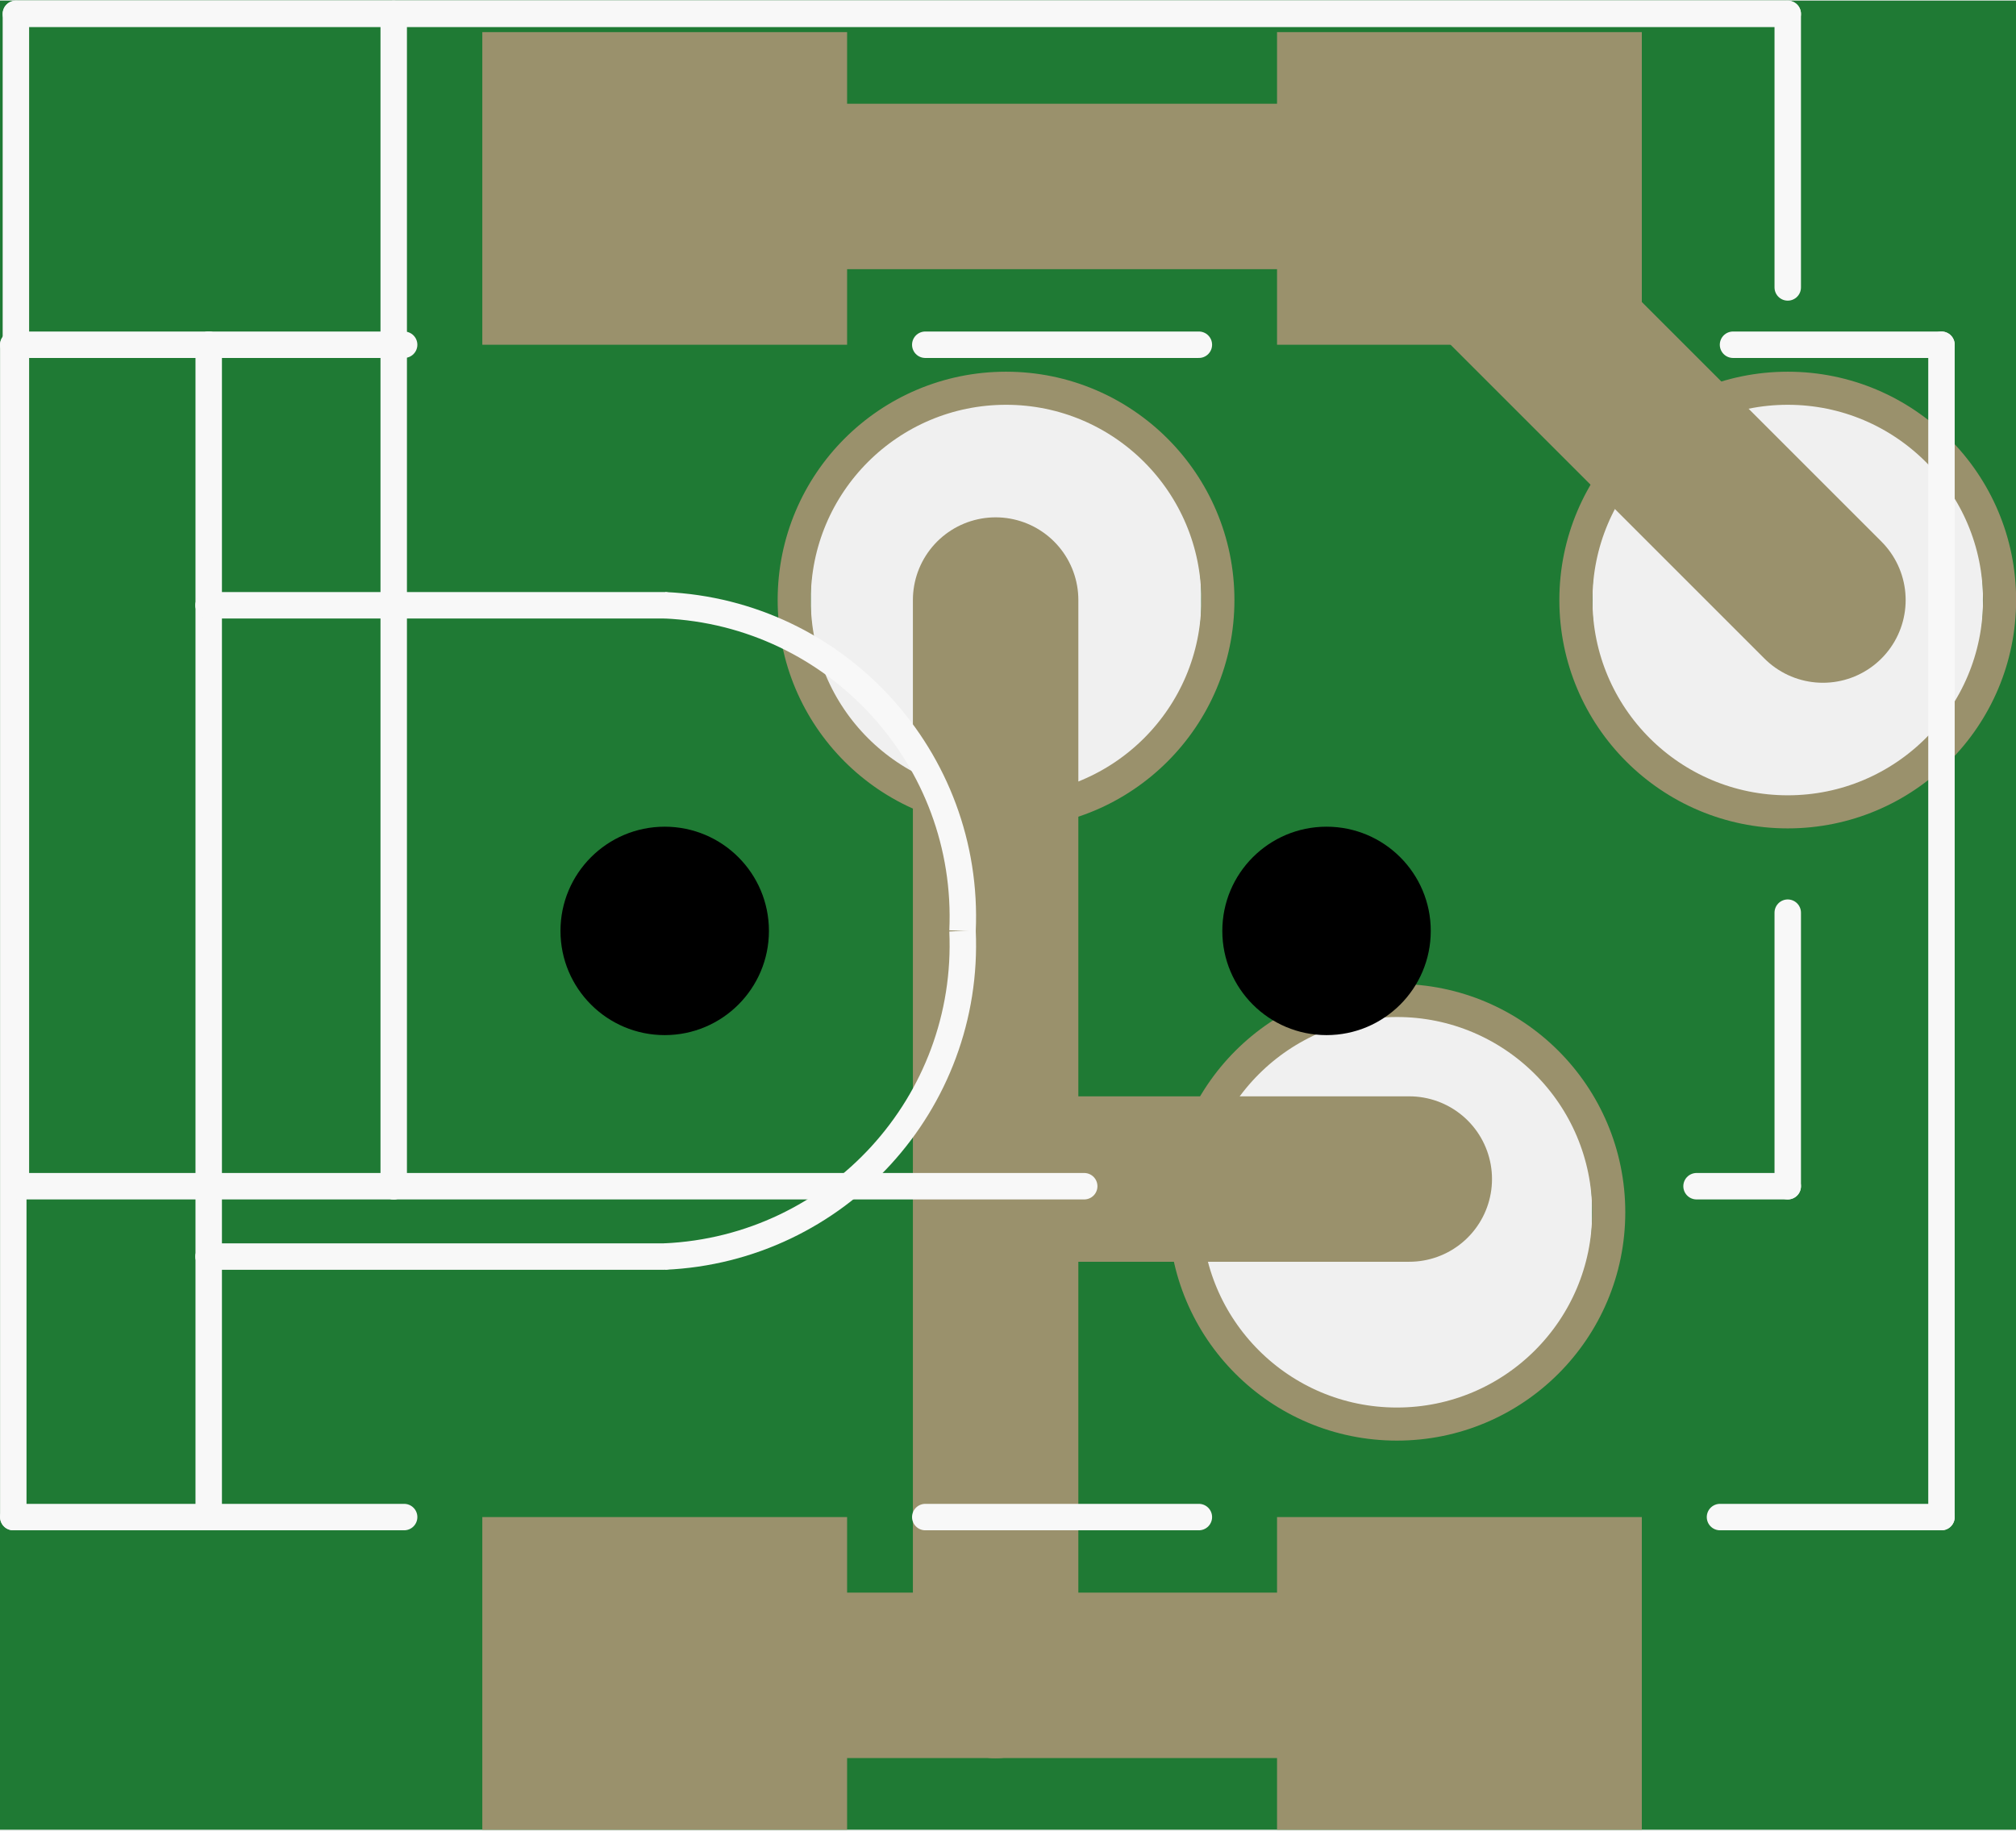
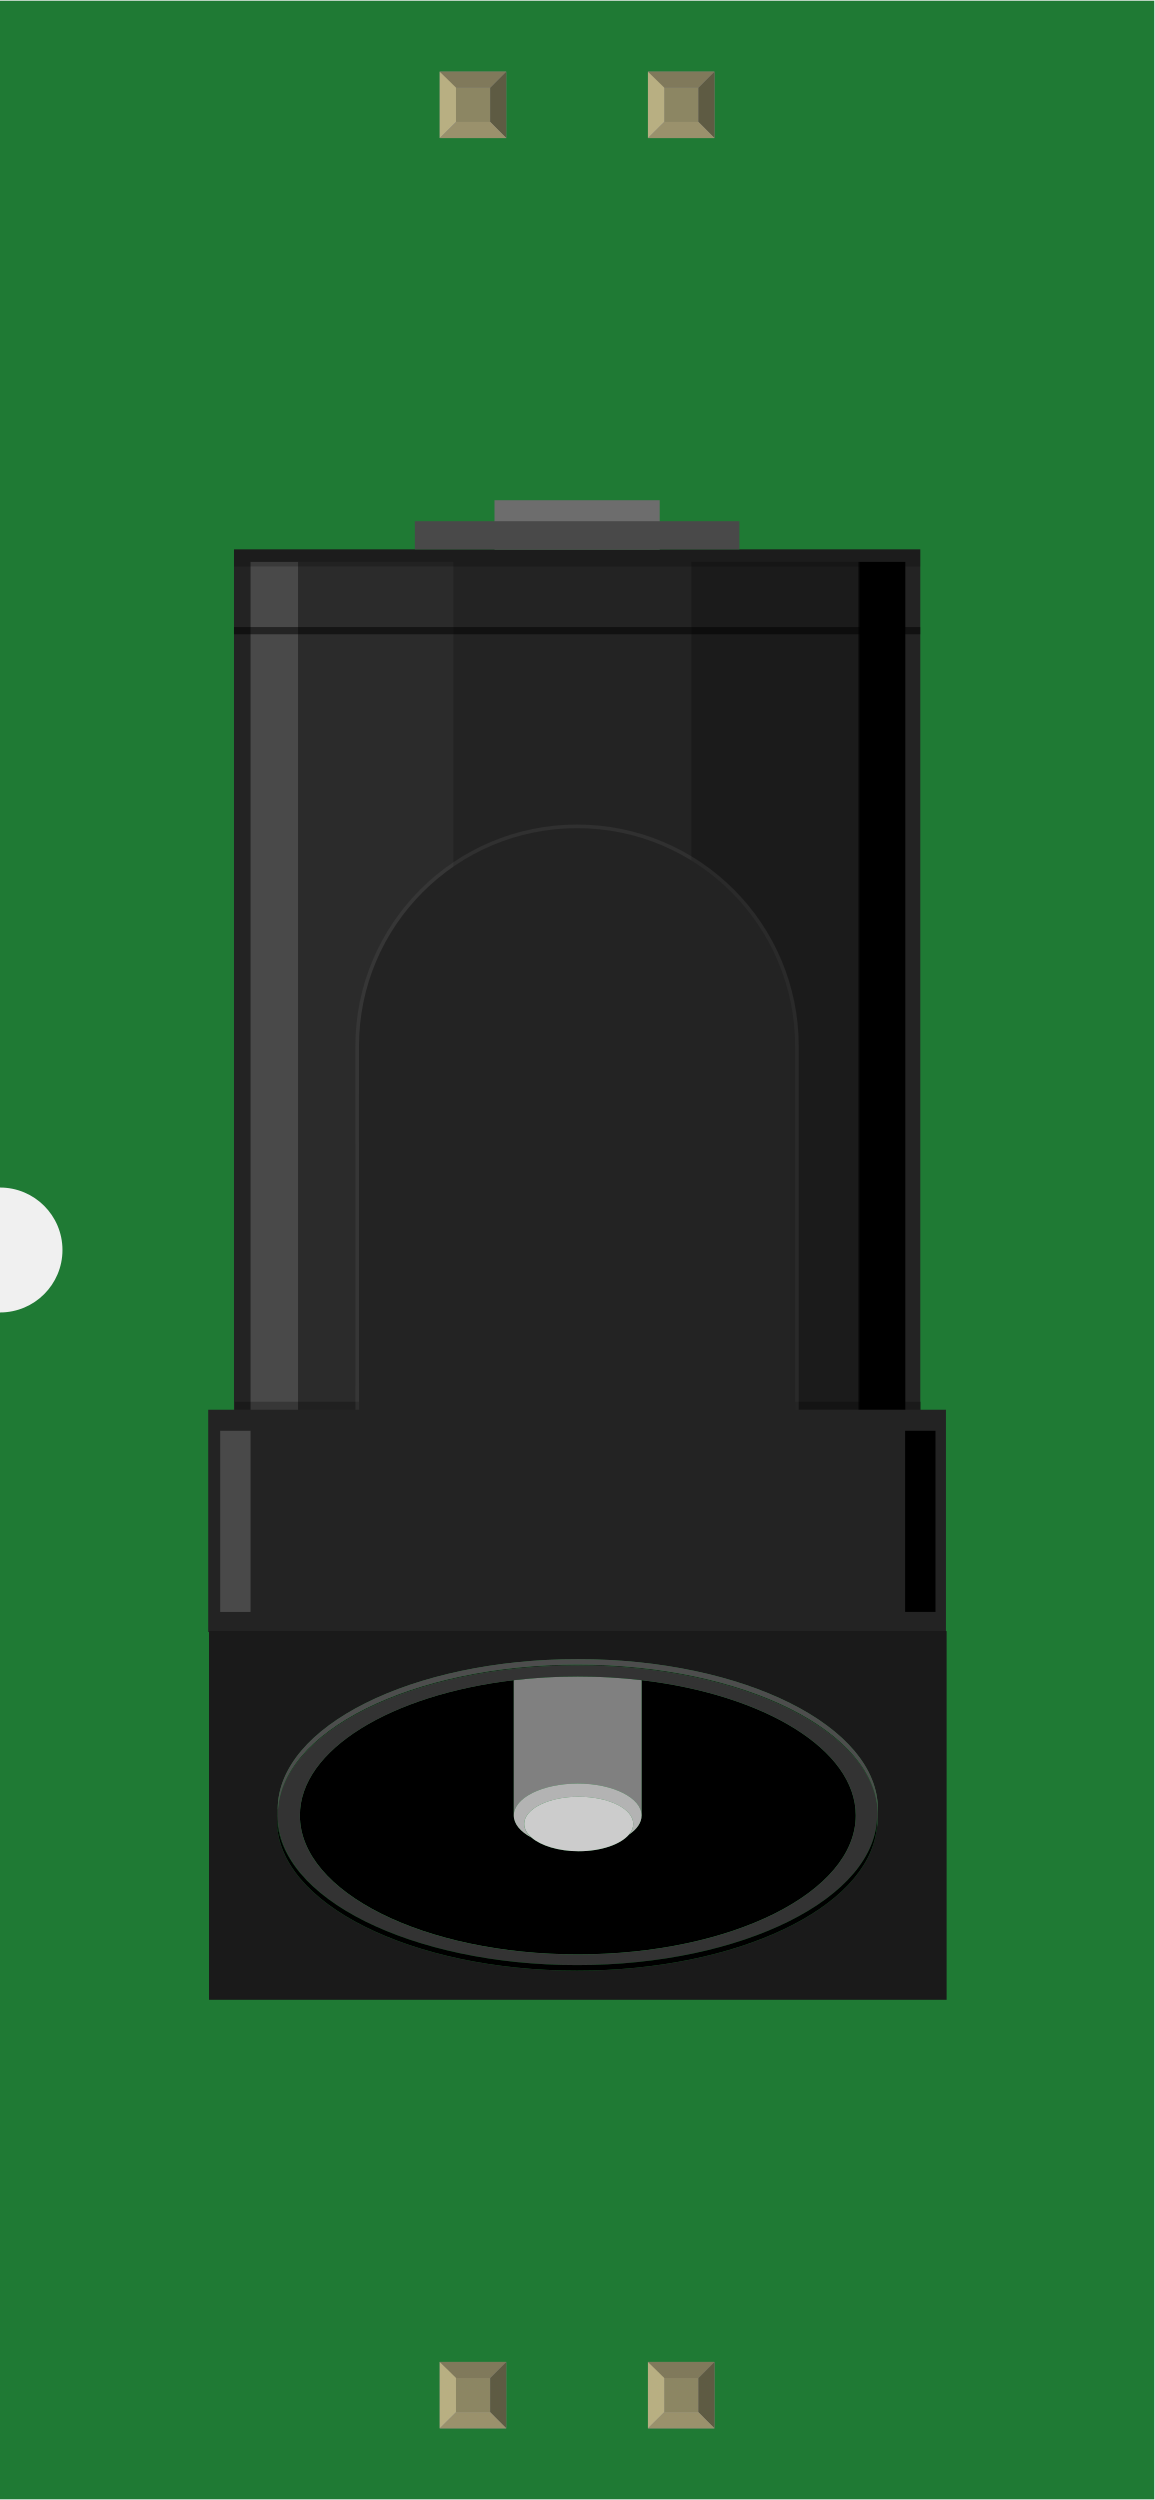
- <svg xmlns="http://www.w3.org/2000/svg" version="1.2" baseProfile="tiny" x="0in" y="0in" width="0.609in" height="0.553in" viewBox="0 0 15.474 14.042">
+ <svg xmlns="http://www.w3.org/2000/svg" width="0.554in" x="0in" version="1.2" y="0in" height="1.2in" viewBox="0 0 554.333 1200" baseProfile="tiny">
  <g id="breadboard">
-     <path fill="#1F7A34" stroke="none" stroke-width="0" d="M0,0l15.474,0 0,14.042 -15.474,0 0,-14.042z M12.223,4.602a1.499,1.499 0 1 0 2.997,0 1.499,1.499 0 1 0 -2.997,0z M6.223,4.602a1.499,1.499 0 1 0 2.997,0 1.499,1.499 0 1 0 -2.997,0z M9.223,9.302a1.499,1.499 0 1 0 2.997,0 1.499,1.499 0 1 0 -2.997,0z " />
-     <line class="other" x1="5.102" y1="1.427" x2="11.452" y2="1.427" stroke="#9A916C" stroke-width="1.27" stroke-linecap="round" />
-     <line class="other" x1="11.452" y1="1.427" x2="11.452" y2="2.062" stroke="#9A916C" stroke-width="1.27" stroke-linecap="round" />
-     <line class="other" x1="11.452" y1="2.062" x2="13.992" y2="4.602" stroke="#9A916C" stroke-width="1.27" stroke-linecap="round" />
-     <line class="other" x1="7.642" y1="4.602" x2="7.642" y2="9.047" stroke="#9A916C" stroke-width="1.27" stroke-linecap="round" />
-     <line class="other" x1="7.642" y1="9.047" x2="7.642" y2="12.857" stroke="#9A916C" stroke-width="1.27" stroke-linecap="round" />
-     <line class="other" x1="7.642" y1="12.857" x2="5.102" y2="12.857" stroke="#9A916C" stroke-width="1.27" stroke-linecap="round" />
-     <line class="other" x1="11.452" y1="12.857" x2="7.642" y2="12.857" stroke="#9A916C" stroke-width="1.27" stroke-linecap="round" />
-     <line class="other" x1="10.817" y1="9.047" x2="7.642" y2="9.047" stroke="#9A916C" stroke-width="1.27" stroke-linecap="round" />
-     <circle id="connector2pin" connectorname="POWER" cx="13.722" cy="4.602" r="1.626" stroke="#9A916C" stroke-width="0.254" fill="none" />
-     <circle id="connector0pin" connectorname="GND@1" cx="7.722" cy="4.602" r="1.626" stroke="#9A916C" stroke-width="0.254" fill="none" />
-     <circle id="connector1pin" connectorname="GND" cx="10.722" cy="9.302" r="1.626" stroke="#9A916C" stroke-width="0.254" fill="none" />
-     <rect id="connector3pin" connectorname="POWER@1" x="3.702" y="0.242" width="2.8" height="2.4" stroke="none" stroke-width="0" fill="#9A916C" stroke-linecap="round" />
-     <rect id="connector5pin" connectorname="GND@3" x="3.702" y="11.642" width="2.8" height="2.4" stroke="none" stroke-width="0" fill="#9A916C" stroke-linecap="round" />
-     <rect id="connector4pin" connectorname="POWER@2" x="9.802" y="0.242" width="2.8" height="2.4" stroke="none" stroke-width="0" fill="#9A916C" stroke-linecap="round" />
-     <rect id="connector6pin" connectorname="GND@4" x="9.802" y="11.642" width="2.8" height="2.4" stroke="none" stroke-width="0" fill="#9A916C" stroke-linecap="round" />
-     <circle cx="5.102" cy="7.142" r="0.8" stroke="black" stroke-width="0" fill="black" id="nonconn4" />
-     <circle cx="10.182" cy="7.142" r="0.8" stroke="black" stroke-width="0" fill="black" id="nonconn5" />
-     <line class="other" x1="0.102" y1="2.642" x2="0.102" y2="11.642" stroke="#f8f8f8" stroke-width="0.203" stroke-linecap="round" />
-     <line class="other" x1="0.102" y1="2.642" x2="1.602" y2="2.642" stroke="#f8f8f8" stroke-width="0.203" stroke-linecap="round" />
-     <line class="other" x1="14.902" y1="2.642" x2="14.902" y2="11.642" stroke="#f8f8f8" stroke-width="0.203" stroke-linecap="round" />
-     <line class="other" x1="1.602" y1="11.642" x2="0.102" y2="11.642" stroke="#f8f8f8" stroke-width="0.203" stroke-linecap="round" />
-     <line class="other" x1="1.602" y1="2.642" x2="1.602" y2="4.642" stroke="#f8f8f8" stroke-width="0.203" stroke-linecap="round" />
-     <line class="other" x1="1.602" y1="4.642" x2="1.602" y2="9.642" stroke="#f8f8f8" stroke-width="0.203" stroke-linecap="round" />
-     <line class="other" x1="1.602" y1="9.642" x2="1.602" y2="11.642" stroke="#f8f8f8" stroke-width="0.203" stroke-linecap="round" />
-     <line class="other" x1="1.602" y1="4.642" x2="5.102" y2="4.642" stroke="#f8f8f8" stroke-width="0.203" stroke-linecap="round" />
-     <path class="other" fill="none" d="M5.102,4.642 A2.395,2.395 0 0 1 7.388,7.142" stroke-width="0.203" stroke="#f8f8f8" />
-     <path class="other" fill="none" d="M7.388,7.142 A2.395,2.395 0 0 1 5.102,9.642" stroke-width="0.203" stroke="#f8f8f8" />
-     <line class="other" x1="5.102" y1="9.642" x2="1.602" y2="9.642" stroke="#f8f8f8" stroke-width="0.203" stroke-linecap="round" />
-     <line class="other" x1="1.602" y1="2.642" x2="3.102" y2="2.642" stroke="#f8f8f8" stroke-width="0.203" stroke-linecap="round" />
-     <line class="other" x1="7.102" y1="2.642" x2="9.202" y2="2.642" stroke="#f8f8f8" stroke-width="0.203" stroke-linecap="round" />
-     <line class="other" x1="13.302" y1="2.642" x2="14.902" y2="2.642" stroke="#f8f8f8" stroke-width="0.203" stroke-linecap="round" />
-     <line class="other" x1="14.902" y1="11.642" x2="13.202" y2="11.642" stroke="#f8f8f8" stroke-width="0.203" stroke-linecap="round" />
-     <line class="other" x1="9.202" y1="11.642" x2="7.102" y2="11.642" stroke="#f8f8f8" stroke-width="0.203" stroke-linecap="round" />
-     <line class="other" x1="3.102" y1="11.642" x2="1.602" y2="11.642" stroke="#f8f8f8" stroke-width="0.203" stroke-linecap="round" />
-     <line class="other" x1="13.722" y1="9.102" x2="13.722" y2="7.002" stroke="#f8f8f8" stroke-width="0.203" stroke-linecap="round" />
-     <line class="other" x1="3.022" y1="0.102" x2="0.122" y2="0.102" stroke="#f8f8f8" stroke-width="0.203" stroke-linecap="round" />
-     <line class="other" x1="0.122" y1="9.102" x2="3.022" y2="9.102" stroke="#f8f8f8" stroke-width="0.203" stroke-linecap="round" />
-     <line class="other" x1="0.122" y1="9.102" x2="0.122" y2="0.102" stroke="#f8f8f8" stroke-width="0.203" stroke-linecap="round" />
-     <line class="other" x1="3.022" y1="9.102" x2="8.322" y2="9.102" stroke="#f8f8f8" stroke-width="0.203" stroke-linecap="round" />
-     <line class="other" x1="13.722" y1="9.102" x2="13.022" y2="9.102" stroke="#f8f8f8" stroke-width="0.203" stroke-linecap="round" />
-     <line class="other" x1="3.022" y1="0.102" x2="13.722" y2="0.102" stroke="#f8f8f8" stroke-width="0.203" stroke-linecap="round" />
-     <line class="other" x1="13.722" y1="0.102" x2="13.722" y2="2.202" stroke="#f8f8f8" stroke-width="0.203" stroke-linecap="round" />
-     <line class="other" x1="3.022" y1="0.102" x2="3.022" y2="9.102" stroke="#f8f8f8" stroke-width="0.203" stroke-linecap="round" />
+     <g id="icon">
+       <path fill="#1F7A34" stroke="none" stroke-width="0" d="M0,0L0,570A30,30 0 0 1 0,630L0,1200L554.333,1200L554.333,0L0,0z" />
+       <g transform="translate(100,239.882)">
+         <g stroke-width="0">
+           <g stroke-width="0">
+             <rect width="329.625" x="12.375" y="23.625" fill="#232323" height="457.917" stroke-width="0" />
+             <rect width="22.847" x="20.333" y="29.625" fill="#494949" height="443.542" stroke-width="0" />
+             <rect width="74.569" x="43.222" y="29.625" fill="#3D3D3D" height="443.542" fill-opacity="0.3" stroke-width="0" />
+             <rect width="22.486" x="312.319" y="29.625" height="457.944" stroke-width="0" />
+             <rect width="80.944" x="232.069" y="29.625" fill="#0F0F0F" height="457.944" fill-opacity="0.4" stroke-width="0" />
+           </g>
+           <rect width="329.625" x="12.375" opacity="0.2" y="23.625" height="8.222" enable-background="new    " stroke-width="0" />
+         </g>
+         <line opacity="0.5" fill="none" stroke="#000000" enable-background="new    " y1="62.653" stroke-width="3.472" x1="342" y2="62.653" x2="12.375" stroke-miterlimit="10" />
+         <g stroke-width="0">
+           <rect width="329.569" x="12.736" opacity="0.25" y="432.986" height="17.875" enable-background="new    " stroke-width="0" />
+           <path opacity="0.25" stroke="#565656" enable-background="new    " stroke-width="3.472" d="M72.431,446.944l209.458,0L281.889,262.25c0,-57.847,-46.889,-104.736,-104.736,-104.736c-57.833,0,-104.736,46.889,-104.736,104.736L72.431,446.944L72.431,446.944z" stroke-miterlimit="10" />
+         </g>
+         <g stroke-width="0">
+           <path fill="#232323" stroke-width="0" d="M72.431,446.944l209.458,0L281.889,262.25c0,-57.847,-46.889,-104.736,-104.736,-104.736c-57.833,0,-104.736,46.889,-104.736,104.736L72.431,446.944L72.431,446.944z" />
+           <rect width="354.333" x="0" y="436.833" fill="#232323" height="106.778" stroke-width="0" />
+         </g>
+         <rect width="79.347" x="137.5" y="0" fill="#6D6D6D" height="23.625" stroke-width="0" />
+         <rect width="155.861" x="99.25" y="10.083" fill="#494949" height="13.542" stroke-width="0" />
+         <g stroke-width="0">
+           <g enable-background="new    " stroke-width="0">
+             <g stroke-width="0">
+               <g stroke-width="0">
+                 <path fill="#1A1A1A" stroke-width="0" d="M75.417,682.569c-25.958,-13.042,-42.014,-31,-42.014,-50.875c0,-39.75,64.514,-72.056,144.139,-72.056c79.611,0,144.111,32.306,144.111,72.056c0,2.264,-0.236,4.5,-0.639,6.694c-4.347,37.806,-67.069,67.861,-143.861,67.861c-79.625,0,-144.125,-32.306,-144.125,-72.056l0,-2.667C33.014,651.458,49.222,669.514,75.417,682.569M33.389,631.319l0,-2.611c0,-39.819,64.514,-72.056,144.125,-72.056c79.625,0,144.125,32.236,144.125,72.056l0,2.611c0,-39.819,-64.514,-72.056,-144.125,-72.056S33.389,591.5,33.389,631.319M354.639,543.139L0.389,543.139l0,177.111l354.264,0L354.653,543.139" />
+                 <path stroke-width="0" d="M208.139,566.708l0,64.986c0,3.458,-2.25,6.639,-6.083,9.194c-4,4.708,-13.306,7.986,-24.167,7.986c-9.639,0,-18.097,-2.625,-22.625,-6.583c-5.264,-2.764,-8.5,-6.5,-8.5,-10.625l0,-64.972c-58.903,6.944,-102.736,33.361,-102.736,64.972c0,36.875,59.75,66.75,133.486,66.75c73.764,0,133.5,-29.847,133.5,-66.75C311.028,600.083,267.125,573.639,208.139,566.708" />
+                 <path fill="#808080" stroke-width="0" d="M177.528,564.958c-10.597,0,-20.889,0.625,-30.764,1.778l0,64.972c0,-8.431,13.75,-15.333,30.764,-15.333c16.875,0,30.611,6.875,30.611,15.333l0,-64.986C198.319,565.556,188.056,564.958,177.528,564.958" />
+                 <path fill="#333333" stroke-width="0" d="M177.528,564.958c10.528,0,20.778,0.611,30.611,1.764c58.986,6.917,102.875,33.361,102.875,64.986c0,36.875,-59.75,66.75,-133.486,66.75c-73.764,0,-133.5,-29.847,-133.5,-66.75c0,-31.583,43.833,-58.028,102.736,-64.972C156.639,565.569,166.944,564.958,177.528,564.958M177.528,559.625c-79.625,0,-144.139,32.306,-144.139,72.056c0,19.875,16.056,37.833,42.014,50.875c26.056,12.972,62.014,21,101.736,21c79.611,0,144.125,-32.25,144.125,-72.056l0,2.667c0,1.431,-0.097,2.806,-0.278,4.208c0.403,-2.194,0.639,-4.431,0.639,-6.694C321.639,591.931,257.153,559.625,177.528,559.625" />
+                 <path fill="#B3B3B3" stroke-width="0" d="M177.528,616.375c-17.014,0,-30.764,6.875,-30.764,15.333c0,4.125,3.236,7.833,8.5,10.625c-2.222,-1.931,-3.5,-4.181,-3.5,-6.569c0,-7.236,11.75,-13.042,26.125,-13.042c14.5,0,26.264,5.806,26.264,13.042c0,1.833,-0.764,3.569,-2.083,5.139c3.819,-2.583,6.083,-5.736,6.083,-9.194C208.139,623.25,194.403,616.375,177.528,616.375" />
+                 <path fill="#CCCCCC" stroke-width="0" d="M177.903,622.694c-14.375,0,-26.125,5.806,-26.125,13.042c0,2.389,1.278,4.639,3.5,6.569c4.528,3.931,13,6.583,22.625,6.583c10.861,0,20.181,-3.278,24.167,-7.986c1.333,-1.569,2.083,-3.306,2.083,-5.139C204.153,628.5,192.403,622.694,177.903,622.694" />
+                 <path fill="#4D4D4D" stroke-width="0" d="M177.528,556.625c-79.625,0,-144.139,32.236,-144.139,72.056l0,2.611c0,-39.819,64.514,-72.056,144.139,-72.056c79.611,0,144.111,32.236,144.111,72.056l0,-2.611C321.639,588.875,257.153,556.625,177.528,556.625" />
+                 <path stroke-width="0" d="M321.278,631.514c0,39.778,-64.528,72.056,-144.125,72.056c-39.708,0,-75.667,-8.028,-101.736,-21c-26.194,-13.042,-42.389,-31.111,-42.389,-51.056l0,2.667c0,39.736,64.5,72.056,144.125,72.056c76.792,0,139.514,-30.056,143.861,-67.861c0.181,-1.403,0.278,-2.778,0.278,-4.208L321.278,631.514" />
+               </g>
+             </g>
+           </g>
+         </g>
+         <rect width="14.583" x="5.75" y="446.944" fill="#494949" height="87" stroke-width="0" />
+         <rect width="14.583" x="334.722" y="446.944" height="87" stroke-width="0" />
+       </g>
+     </g>
+     <g transform="translate(211.202,1134.05)">
+       <rect width="31.93" x="0" y="0" fill="#8D8C8C" height="31.9" id="connector3pin" stroke-width="0" />
+       <rect width="16.444" x="7.792" y="7.735" fill="#8C8663" height="16.415" stroke-width="0" />
+       <polygon fill="#B8AF82" points="0,31.9,7.792,24.137,7.792,6.972,0,0" stroke-width="0" />
+       <polygon fill="#80795B" points="24.208,7.763,7.903,7.763,0,0,31.93,0" stroke-width="0" />
+       <polygon fill="#5E5B43" points="24.208,24.137,24.208,7.763,31.93,0,31.93,31.9" stroke-width="0" />
+       <polygon fill="#9A916C" points="0,31.9,7.875,24.137,24.208,24.137,31.93,31.9" stroke-width="0" />
+     </g>
+     <g transform="translate(211.202,34.05)">
+       <rect width="31.93" x="0" y="0" fill="#8D8C8C" height="31.9" id="connector6pin" stroke-width="0" />
+       <rect width="16.444" x="7.792" y="7.735" fill="#8C8663" height="16.415" stroke-width="0" />
+       <polygon fill="#B8AF82" points="0,31.9,7.792,24.137,7.792,6.972,0,0" stroke-width="0" />
+       <polygon fill="#80795B" points="24.208,7.763,7.903,7.763,0,0,31.93,0" stroke-width="0" />
+       <polygon fill="#5E5B43" points="24.208,24.137,24.208,7.763,31.93,0,31.93,31.9" stroke-width="0" />
+       <polygon fill="#9A916C" points="0,31.9,7.875,24.137,24.208,24.137,31.93,31.9" stroke-width="0" />
+     </g>
+     <g transform="translate(311.202,1134.05)">
+       <rect width="31.93" x="0" y="0" fill="#8D8C8C" height="31.9" id="connector4pin" stroke-width="0" />
+       <rect width="16.444" x="7.792" y="7.735" fill="#8C8663" height="16.415" stroke-width="0" />
+       <polygon fill="#B8AF82" points="0,31.9,7.792,24.137,7.792,6.972,0,0" stroke-width="0" />
+       <polygon fill="#80795B" points="24.208,7.763,7.903,7.763,0,0,31.93,0" stroke-width="0" />
+       <polygon fill="#5E5B43" points="24.208,24.137,24.208,7.763,31.93,0,31.93,31.9" stroke-width="0" />
+       <polygon fill="#9A916C" points="0,31.9,7.875,24.137,24.208,24.137,31.93,31.9" stroke-width="0" />
+     </g>
+     <g transform="translate(311.202,34.05)">
+       <rect width="31.93" x="0" y="0" fill="#8D8C8C" height="31.9" id="connector5pin" stroke-width="0" />
+       <rect width="16.444" x="7.792" y="7.735" fill="#8C8663" height="16.415" stroke-width="0" />
+       <polygon fill="#B8AF82" points="0,31.9,7.792,24.137,7.792,6.972,0,0" stroke-width="0" />
+       <polygon fill="#80795B" points="24.208,7.763,7.903,7.763,0,0,31.93,0" stroke-width="0" />
+       <polygon fill="#5E5B43" points="24.208,24.137,24.208,7.763,31.93,0,31.93,31.9" stroke-width="0" />
+       <polygon fill="#9A916C" points="0,31.9,7.875,24.137,24.208,24.137,31.93,31.9" stroke-width="0" />
+     </g>
+   </g>
+   <text x="50" y="624.375" font-family="OCRA" fill="white" text-anchor="start" stroke="none" id="label" stroke-width="0" font-size="65" />
+   <g transform="translate(240.667,1126.05)">
+     <g transform="rotate(-90)">
+       <text x="0" y="0" font-family="OCRA" fill="white" text-anchor="start" stroke="none" stroke-width="0" font-size="45" />
+     </g>
+   </g>
+   <g transform="translate(240.667,73.95)">
+     <g transform="rotate(-90)">
+       <text x="0" y="0" font-family="OCRA" fill="white" text-anchor="end" stroke="none" stroke-width="0" font-size="45" />
+     </g>
+   </g>
+   <g transform="translate(340.667,1126.05)">
+     <g transform="rotate(-90)">
+       <text x="0" y="0" font-family="OCRA" fill="white" text-anchor="start" stroke="none" stroke-width="0" font-size="45" />
+     </g>
+   </g>
+   <g transform="translate(340.667,73.95)">
+     <g transform="rotate(-90)">
+       <text x="0" y="0" font-family="OCRA" fill="white" text-anchor="end" stroke="none" stroke-width="0" font-size="45" />
+     </g>
  </g>
</svg>
